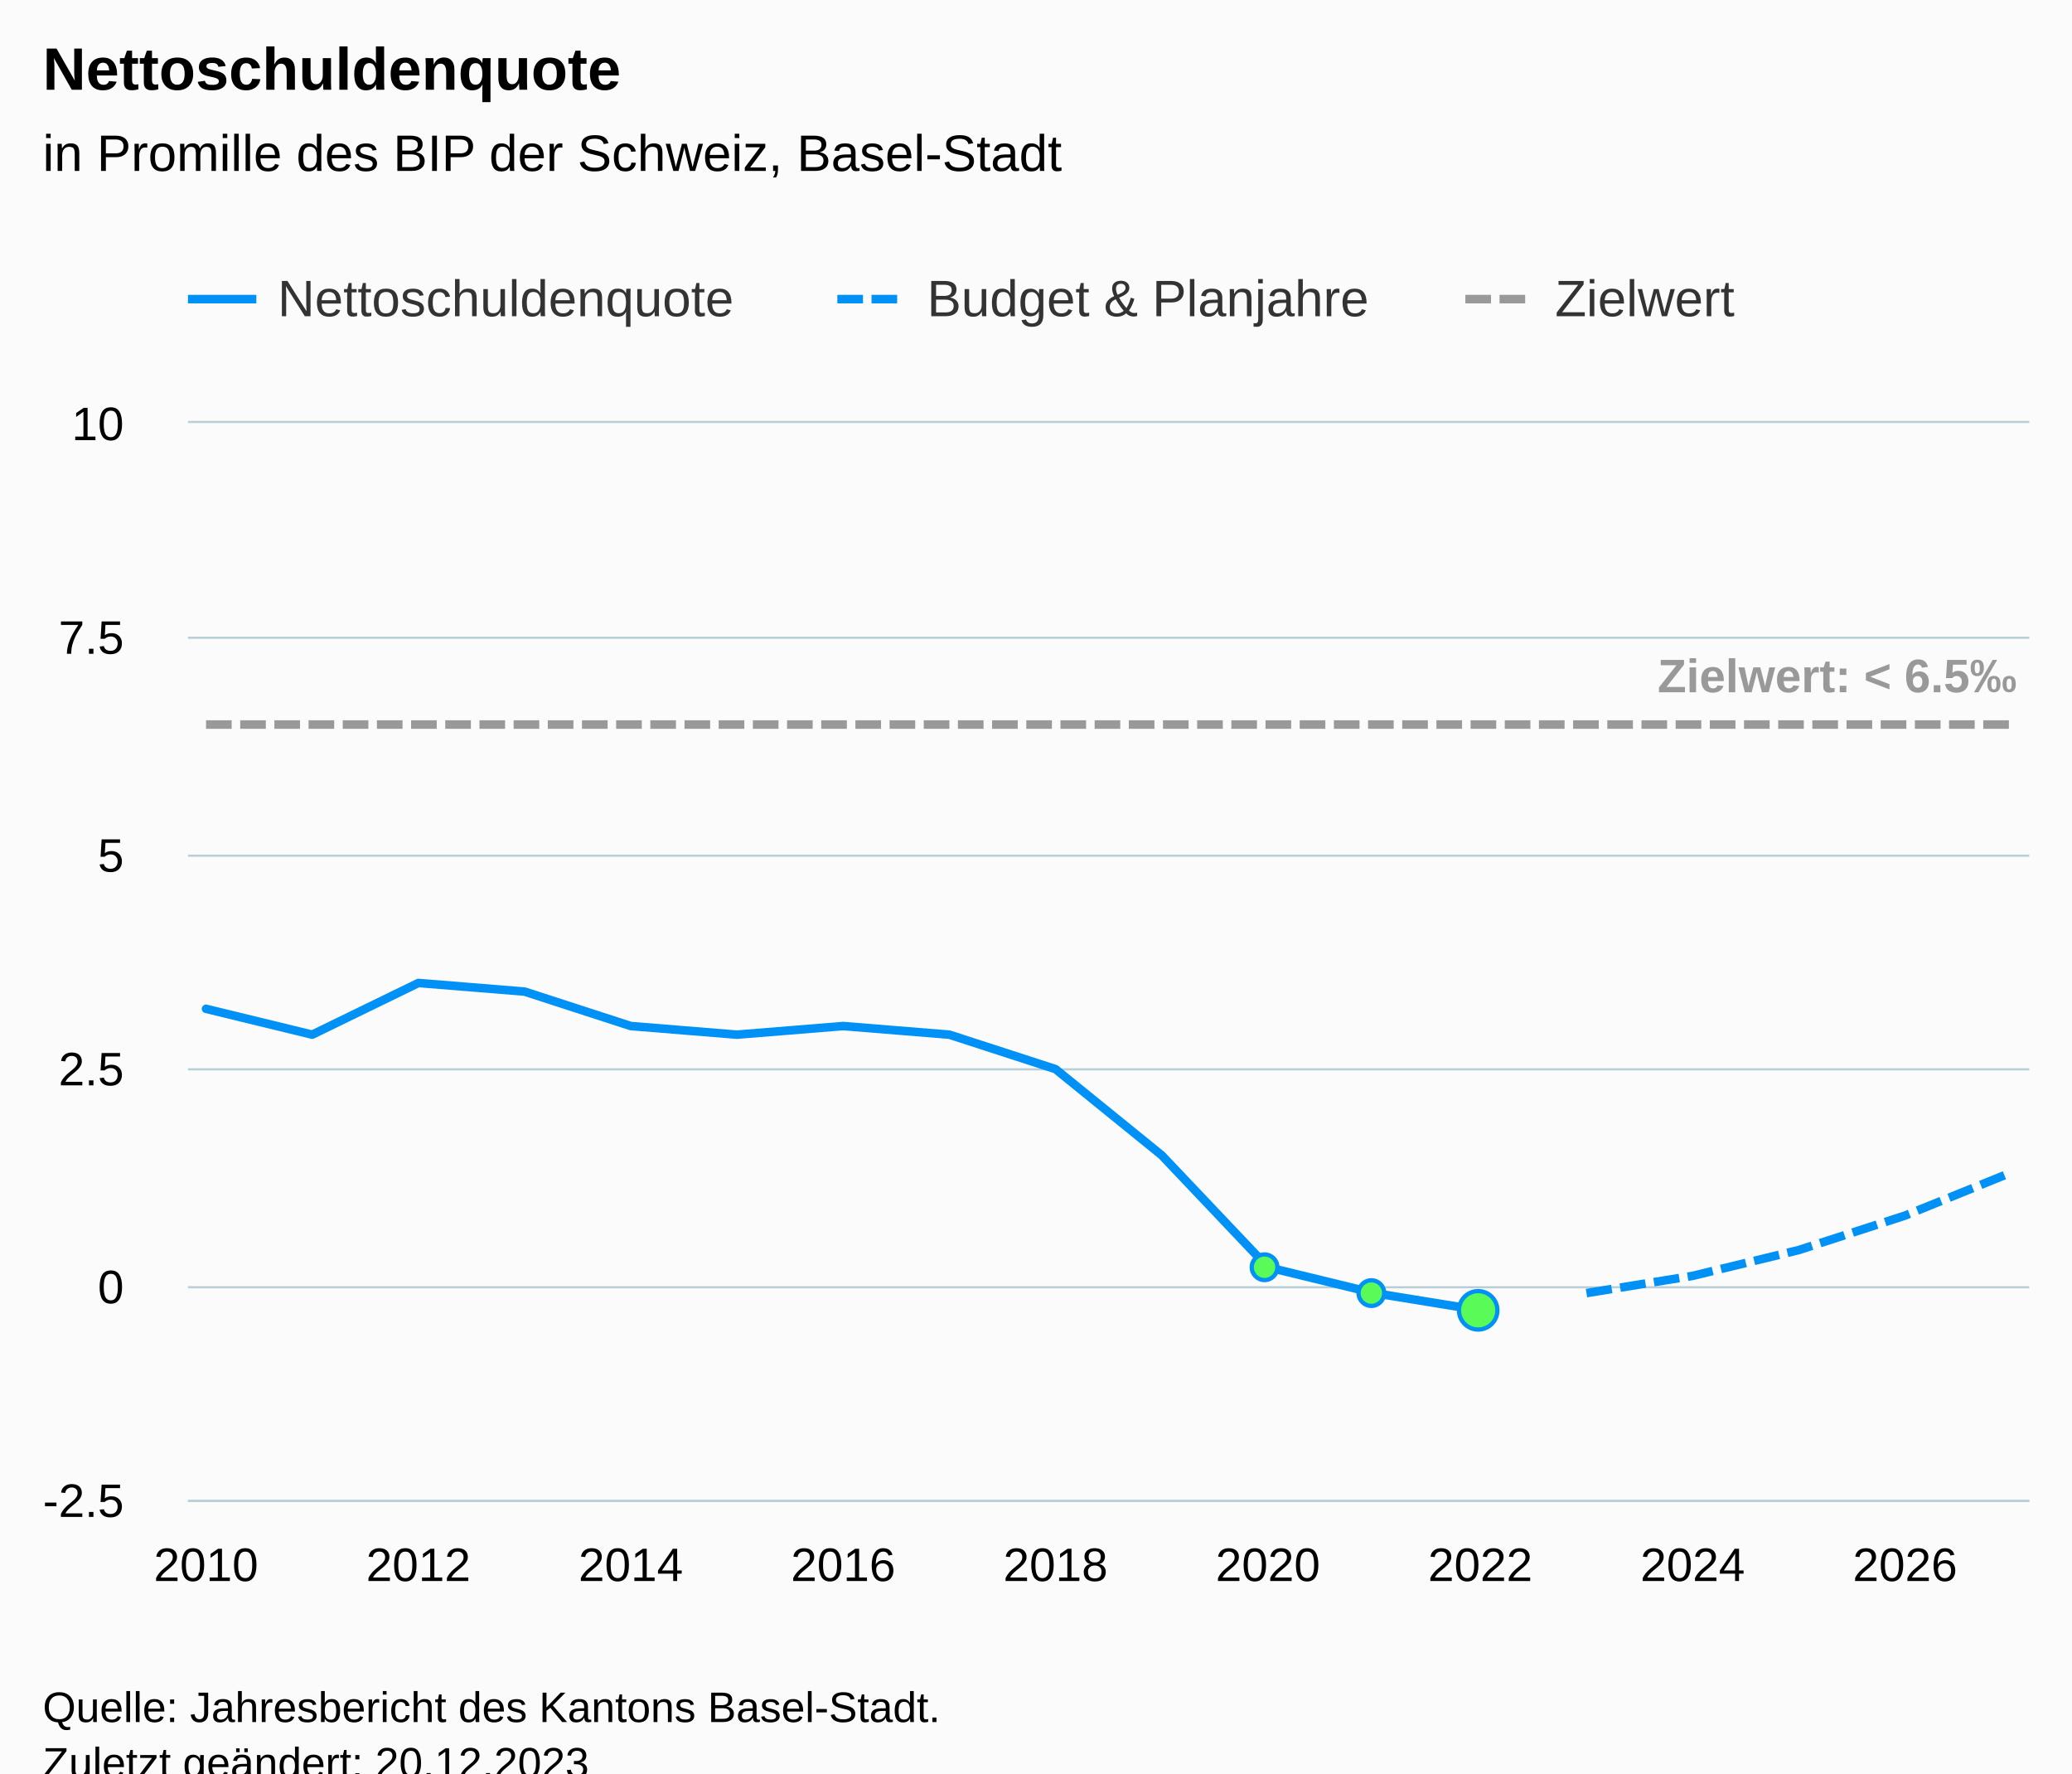
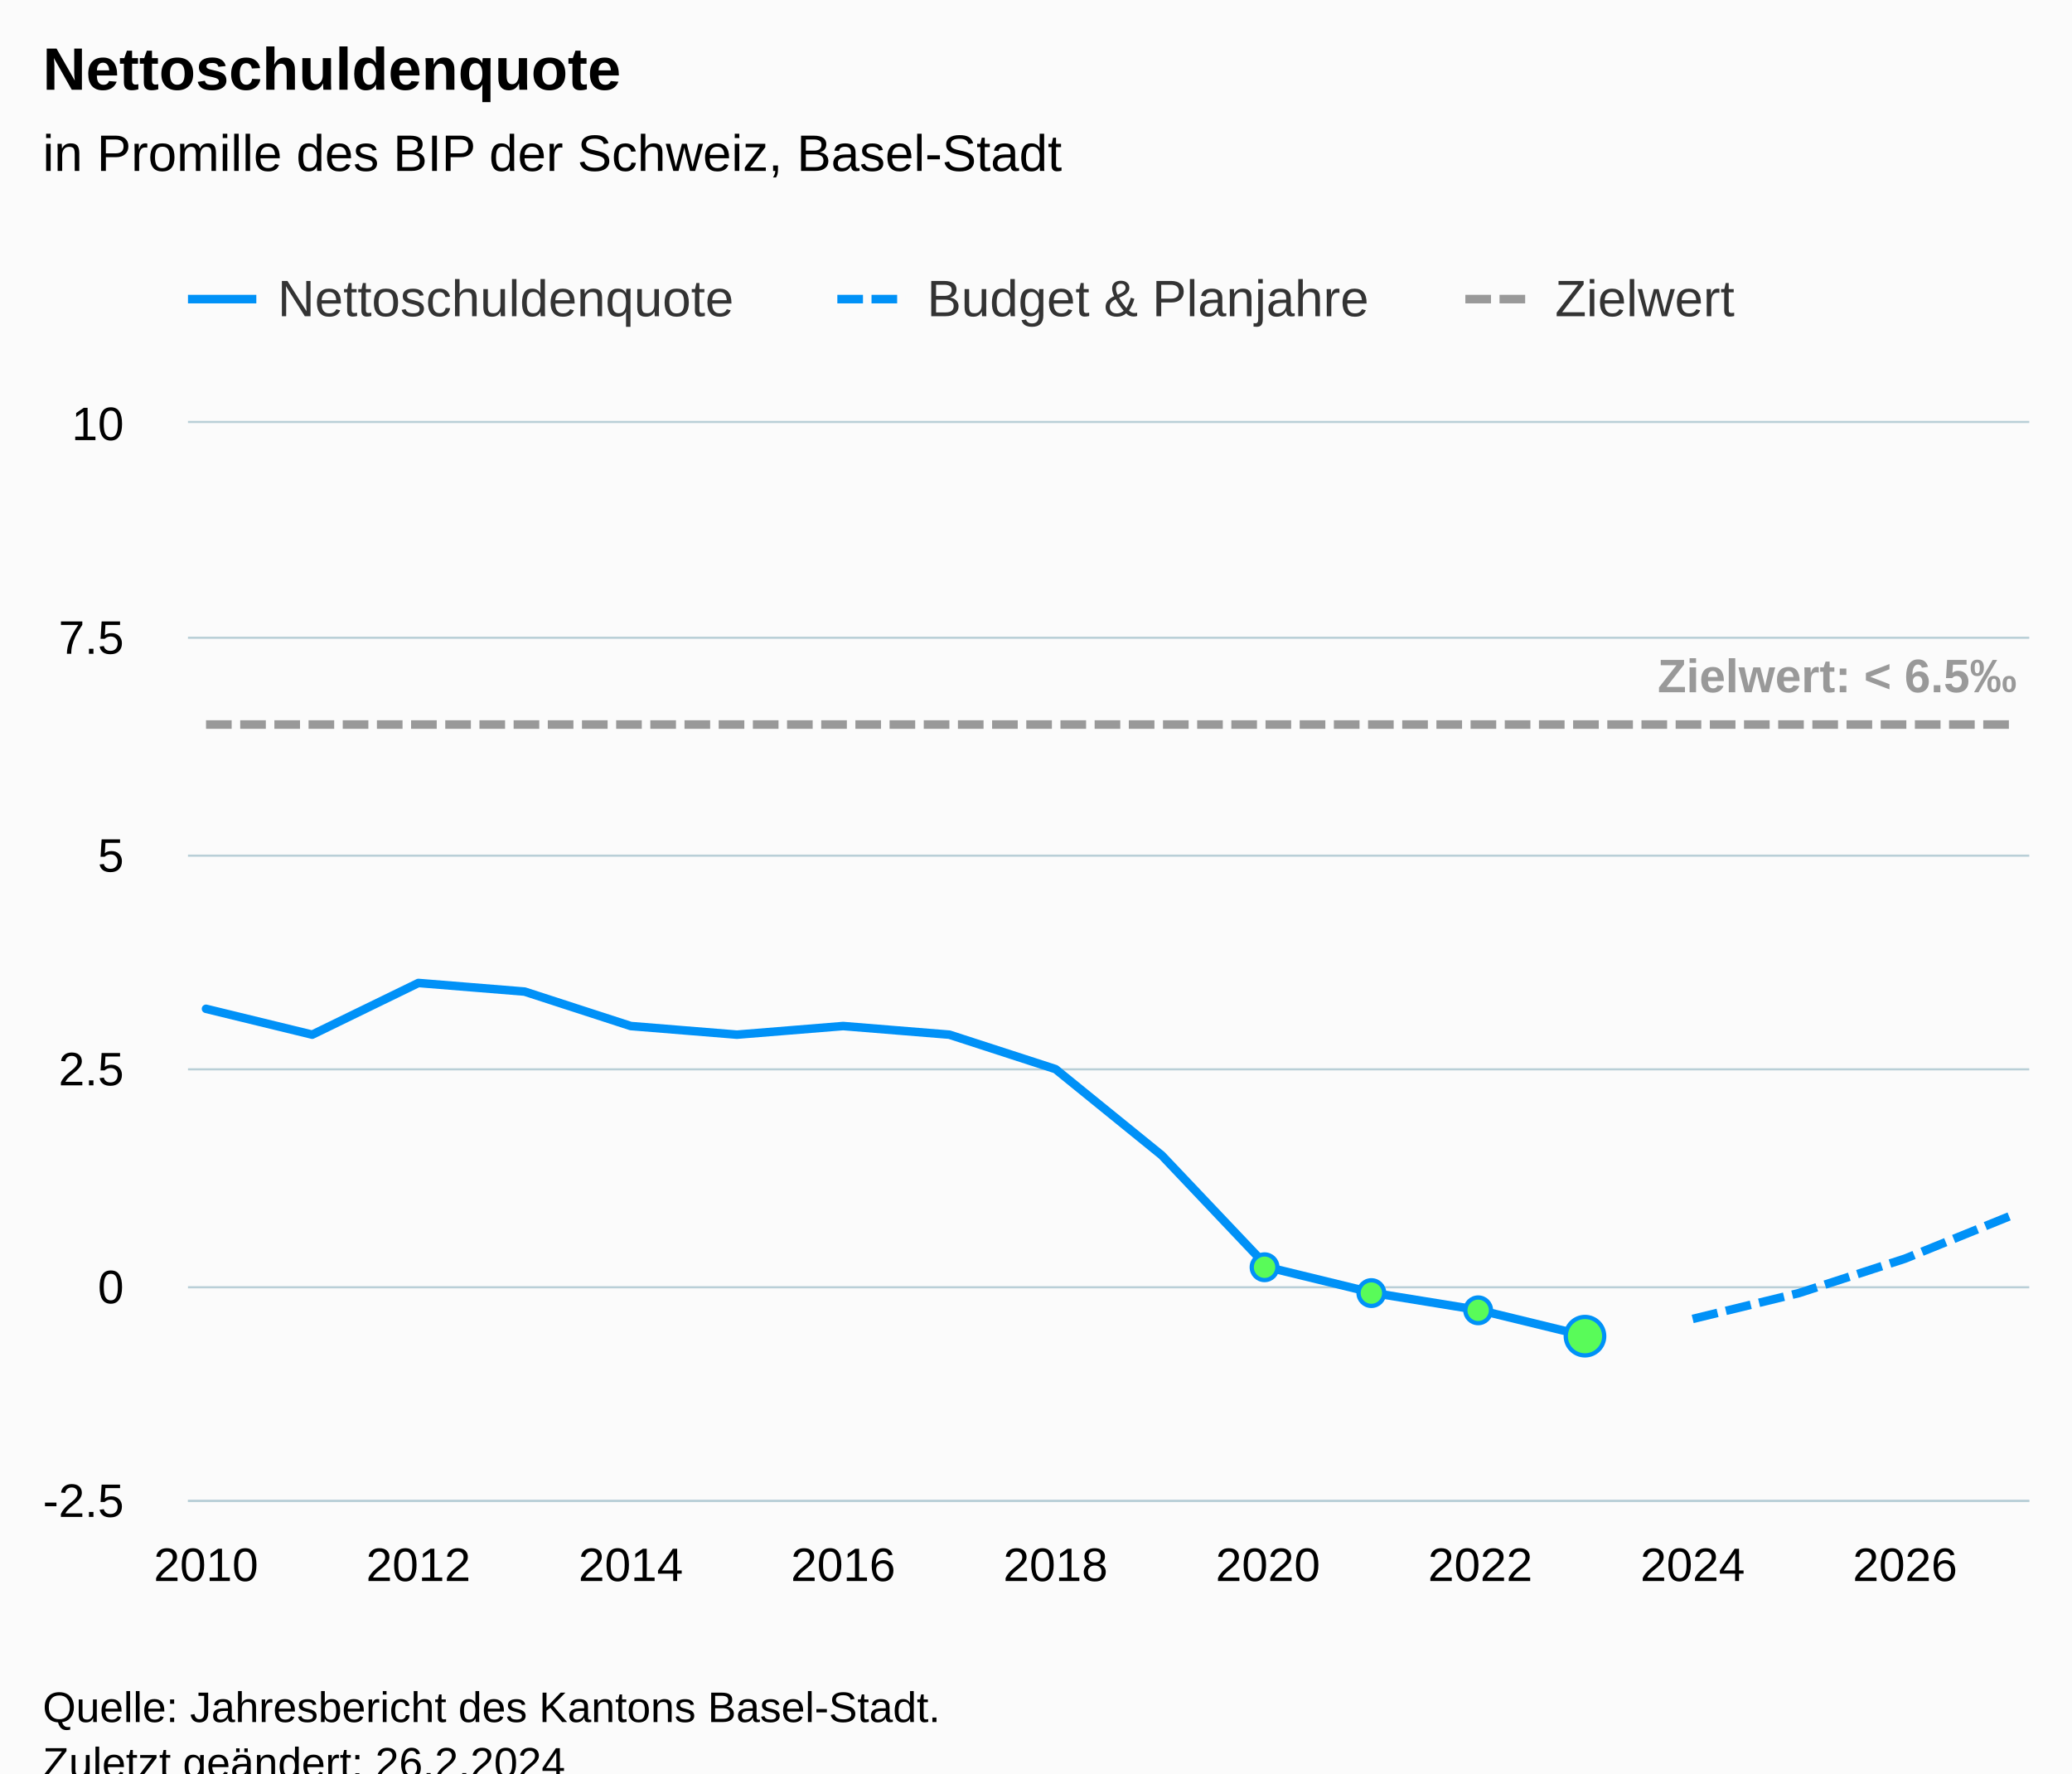
<svg xmlns="http://www.w3.org/2000/svg" version="1.1" class="highcharts-root" style="font-family:Arial;font-size:12px;" viewBox="0 0 485 415">
  <defs>
-     <clipPath id="highcharts-hksyzzk-79-">
+     <clipPath id="highcharts-wfpopg7-79-">
      <rect x="0" y="0" width="431" height="252" fill="none" />
    </clipPath>
-     <clipPath id="highcharts-hksyzzk-98-">
+     <clipPath id="highcharts-wfpopg7-98-">
      <rect x="0" y="0" width="431" height="252" fill="none" />
    </clipPath>
-     <clipPath id="highcharts-hksyzzk-153-">
+     <clipPath id="highcharts-wfpopg7-153-">
      <rect x="44" y="99" width="431" height="252" fill="none" />
    </clipPath>
  </defs>
  <rect fill="#fbfbfb" class="highcharts-background" x="0" y="0" width="485" height="428" rx="0" ry="0" />
  <rect fill="none" class="highcharts-plot-background" x="44" y="99" width="431" height="252" />
  <g class="highcharts-pane-group" data-z-index="0" />
  <g class="highcharts-grid highcharts-xaxis-grid" data-z-index="1">
    <path fill="none" data-z-index="1" class="highcharts-grid-line" d="M 47.5 99 L 47.5 351" opacity="1" />
    <path fill="none" data-z-index="1" class="highcharts-grid-line" d="M 97.5 99 L 97.5 351" opacity="1" />
    <path fill="none" data-z-index="1" class="highcharts-grid-line" d="M 147.5 99 L 147.5 351" opacity="1" />
    <path fill="none" data-z-index="1" class="highcharts-grid-line" d="M 196.5 99 L 196.5 351" opacity="1" />
    <path fill="none" data-z-index="1" class="highcharts-grid-line" d="M 246.5 99 L 246.5 351" opacity="1" />
    <path fill="none" data-z-index="1" class="highcharts-grid-line" d="M 296.5 99 L 296.5 351" opacity="1" />
    <path fill="none" data-z-index="1" class="highcharts-grid-line" d="M 345.5 99 L 345.5 351" opacity="1" />
    <path fill="none" data-z-index="1" class="highcharts-grid-line" d="M 395.5 99 L 395.5 351" opacity="1" />
    <path fill="none" data-z-index="1" class="highcharts-grid-line" d="M 445.5 99 L 445.5 351" opacity="1" />
  </g>
  <g class="highcharts-grid highcharts-yaxis-grid" data-z-index="1">
    <path fill="none" stroke="#B9CFD7" stroke-width="0.5" data-z-index="1" class="highcharts-grid-line" d="M 44 351.25 L 475 351.25" opacity="1" />
    <path fill="none" stroke="#B9CFD7" stroke-width="0.5" data-z-index="1" class="highcharts-grid-line" d="M 44 301.25 L 475 301.25" opacity="1" />
    <path fill="none" stroke="#B9CFD7" stroke-width="0.5" data-z-index="1" class="highcharts-grid-line" d="M 44 250.25 L 475 250.25" opacity="1" />
    <path fill="none" stroke="#B9CFD7" stroke-width="0.5" data-z-index="1" class="highcharts-grid-line" d="M 44 200.25 L 475 200.25" opacity="1" />
    <path fill="none" stroke="#B9CFD7" stroke-width="0.5" data-z-index="1" class="highcharts-grid-line" d="M 44 149.25 L 475 149.25" opacity="1" />
    <path fill="none" stroke="#B9CFD7" stroke-width="0.5" data-z-index="1" class="highcharts-grid-line" d="M 44 98.75 L 475 98.75" opacity="1" />
  </g>
  <rect fill="none" class="highcharts-plot-border" data-z-index="1" x="44" y="99" width="431" height="252" />
  <g class="highcharts-axis highcharts-xaxis" data-z-index="2">
    <path fill="none" class="highcharts-axis-line" stroke="#B9CFD7" stroke-width="0.5" data-z-index="7" d="M 44 351.25 L 475 351.25" />
  </g>
  <g class="highcharts-axis highcharts-yaxis" data-z-index="2">
    <path fill="none" class="highcharts-axis-line" data-z-index="7" d="M 44 99 L 44 351" />
  </g>
  <g class="highcharts-series-group" data-z-index="3">
-     <g class="highcharts-series highcharts-series-0 highcharts-line-series" data-z-index="0.1" opacity="1" transform="translate(44,99) scale(1 1)" clip-path="url(#highcharts-hksyzzk-98-)">
-       <path fill="none" d="M 4.225 137.088 L 29.081 143.136 L 53.937 131.04 L 78.793 133.056 L 103.649 141.12 L 128.505 143.136 L 153.36 141.12 L 178.216 143.136 L 203.072 151.2 L 227.928 171.36 L 252.784 197.568 L 277.64 203.616 L 302.495 207.648" class="highcharts-graph" data-z-index="1" stroke="#0091f7" stroke-width="2" stroke-linejoin="round" stroke-linecap="round" />
+     <g class="highcharts-series highcharts-series-0 highcharts-line-series" data-z-index="0.1" opacity="1" transform="translate(44,99) scale(1 1)" clip-path="url(#highcharts-wfpopg7-98-)">
+       <path fill="none" d="M 4.225 137.088 L 29.081 143.136 L 53.937 131.04 L 78.793 133.056 L 103.649 141.12 L 128.505 143.136 L 153.36 141.12 L 178.216 143.136 L 203.072 151.2 L 227.928 171.36 L 252.784 197.568 L 277.64 203.616 L 302.495 207.648 L 327.351 213.696" class="highcharts-graph" data-z-index="1" stroke="#0091f7" stroke-width="2" stroke-linejoin="round" stroke-linecap="round" />
    </g>
    <g class="highcharts-markers highcharts-series-0 highcharts-line-series" data-z-index="0.1" opacity="1" transform="translate(44,99) scale(1 1)" clip-path="none">
      <path fill="#59fb59" d="M 252 200.568 A 3 3 0 1 1 252.003 200.568 Z" stroke="#0091f7" stroke-width="1" opacity="1" class="highcharts-point" />
      <path fill="#59fb59" d="M 277 206.616 A 3 3 0 1 1 277.003 206.616 Z" stroke="#0091f7" stroke-width="1" opacity="1" class="highcharts-point highcharts-negative" />
-       <path fill="#59fb59" d="M 302 212.148 A 4.5 4.5 0 1 1 302.004 212.148 Z" stroke="#0091f7" stroke-width="1" opacity="1" class="highcharts-point highcharts-negative" />
+       <path fill="#59fb59" d="M 302 210.648 A 3 3 0 1 1 302.003 210.648 Z" stroke="#0091f7" stroke-width="1" opacity="1" class="highcharts-point highcharts-negative" />
+       <path fill="#59fb59" d="M 327 218.196 A 4.5 4.5 0 1 1 327.004 218.196 Z" stroke="#0091f7" stroke-width="1" opacity="1" class="highcharts-point highcharts-negative" />
    </g>
-     <g class="highcharts-series highcharts-series-1 highcharts-line-series" data-z-index="0.1" opacity="1" transform="translate(44,99) scale(1 1)" clip-path="url(#highcharts-hksyzzk-98-)">
-       <path fill="none" d="M 327.351 203.616 L 352.207 199.584 L 377.063 193.536 L 401.919 185.472 L 426.775 175.392" class="highcharts-graph" data-z-index="1" stroke="#0091f7" stroke-width="2" stroke-dasharray="6,2" />
+     <g class="highcharts-series highcharts-series-1 highcharts-line-series" data-z-index="0.1" opacity="1" transform="translate(44,99) scale(1 1)" clip-path="url(#highcharts-wfpopg7-98-)">
+       <path fill="none" d="M 352.207 209.664 L 377.063 203.616 L 401.919 195.552 L 426.775 185.472" class="highcharts-graph" data-z-index="1" stroke="#0091f7" stroke-width="2" stroke-dasharray="6,2" />
    </g>
    <g class="highcharts-markers highcharts-series-1 highcharts-line-series" data-z-index="0.1" opacity="1" transform="translate(44,99) scale(1 1)" clip-path="none" />
-     <g class="highcharts-series highcharts-series-2 highcharts-line-series" data-z-index="0.1" opacity="1" transform="translate(44,99) scale(1 1)" clip-path="url(#highcharts-hksyzzk-98-)">
+     <g class="highcharts-series highcharts-series-2 highcharts-line-series" data-z-index="0.1" opacity="1" transform="translate(44,99) scale(1 1)" clip-path="url(#highcharts-wfpopg7-98-)">
      <path fill="none" d="M 4.225 70.56 L 29.081 70.56 L 53.937 70.56 L 78.793 70.56 L 103.649 70.56 L 128.505 70.56 L 153.36 70.56 L 178.216 70.56 L 203.072 70.56 L 227.928 70.56 L 252.784 70.56 L 277.64 70.56 L 302.495 70.56 L 327.351 70.56 L 352.207 70.56 L 377.063 70.56 L 401.919 70.56 L 426.775 70.56" class="highcharts-graph" data-z-index="1" stroke="#999999" stroke-width="2" stroke-dasharray="6,2" />
    </g>
    <g class="highcharts-markers highcharts-series-2 highcharts-line-series" data-z-index="0.1" opacity="1" transform="translate(44,99) scale(1 1)" clip-path="none" />
-     <g class="highcharts-series highcharts-series-3 highcharts-line-series highcharts-color-0" visibility="hidden" data-z-index="0.1" opacity="1" transform="translate(44,99) scale(1 1)" clip-path="url(#highcharts-hksyzzk-98-)">
-       <path fill="none" d="M 252.784 201.6 L 277.64 201.6 L 302.495 201.6" class="highcharts-graph" data-z-index="1" stroke="#7cb5ec" stroke-width="2" stroke-linejoin="round" stroke-linecap="round" />
+     <g class="highcharts-series highcharts-series-3 highcharts-line-series highcharts-color-0" visibility="hidden" data-z-index="0.1" opacity="1" transform="translate(44,99) scale(1 1)" clip-path="url(#highcharts-wfpopg7-98-)">
+       <path fill="none" d="M 252.784 201.6 L 277.64 201.6 L 302.495 201.6 L 327.351 201.6" class="highcharts-graph" data-z-index="1" stroke="#7cb5ec" stroke-width="2" stroke-linejoin="round" stroke-linecap="round" />
    </g>
    <g class="highcharts-markers highcharts-series-3 highcharts-line-series highcharts-color-0" visibility="hidden" data-z-index="0.1" opacity="1" transform="translate(44,99) scale(1 1)" clip-path="none" />
  </g>
  <text x="10" text-anchor="start" class="highcharts-title" data-z-index="4" style="color:#000000;font-size:14px;font-weight:bold;fill:#000000;" y="21">
    <tspan>Nettoschuldenquote</tspan>
  </text>
  <text x="10" text-anchor="start" class="highcharts-subtitle" data-z-index="4" style="color:#000000;font-size:12px;font-weight:normal;fill:#000000;" y="40">
    <tspan>in Promille des BIP der Schweiz, Basel-Stadt</tspan>
  </text>
  <text x="10" text-anchor="start" class="highcharts-caption" data-z-index="4" style="color:#666666;fill:#666666;" y="385" />
  <g class="highcharts-data-labels highcharts-series-2 highcharts-line-series" data-z-index="6" opacity="1" transform="translate(44,99) scale(1 1)">
    <g class="highcharts-label highcharts-data-label highcharts-data-label-color-undefined" data-z-index="1" transform="translate(339,47)">
      <text x="5" data-z-index="1" y="16" style="color:#999999;font-size:11px;font-weight:bold;fill:#999999;">
        <tspan>Zielwert: &lt; 6.5‰</tspan>
      </text>
    </g>
  </g>
  <g class="highcharts-legend" data-z-index="7" transform="translate(36,56)">
    <rect fill="none" class="highcharts-legend-box" rx="0" ry="0" x="0" y="0" width="379" height="31" visibility="visible" />
    <g data-z-index="1">
      <g>
        <g class="highcharts-legend-item highcharts-line-series highcharts-color-undefined highcharts-series-0" data-z-index="1" transform="translate(8,3)">
          <path fill="none" d="M 0 11 L 16 11" class="highcharts-graph" stroke="#0091f7" stroke-width="2" />
          <text x="21" style="color:#333333;cursor:pointer;font-size:12px;font-weight:normal;fill:#333333;" text-anchor="start" data-z-index="2" y="15">
            <tspan>Nettoschuldenquote</tspan>
          </text>
        </g>
        <g class="highcharts-legend-item highcharts-line-series highcharts-color-undefined highcharts-series-1" data-z-index="1" transform="translate(160,3)">
          <path fill="none" d="M 0 11 L 16 11" class="highcharts-graph" stroke-dasharray="6,2" stroke="#0091f7" stroke-width="2" />
          <text x="21" y="15" style="color:#333333;cursor:pointer;font-size:12px;font-weight:normal;fill:#333333;" text-anchor="start" data-z-index="2">
            <tspan>Budget &amp; Planjahre</tspan>
          </text>
        </g>
        <g class="highcharts-legend-item highcharts-line-series highcharts-color-undefined highcharts-series-2" data-z-index="1" transform="translate(307,3)">
          <path fill="none" d="M 0 11 L 16 11" class="highcharts-graph" stroke-dasharray="6,2" stroke="#999999" stroke-width="2" />
          <text x="21" y="15" style="color:#333333;cursor:pointer;font-size:12px;font-weight:normal;fill:#333333;" text-anchor="start" data-z-index="2">
            <tspan>Zielwert</tspan>
          </text>
        </g>
      </g>
    </g>
  </g>
  <g class="highcharts-axis-labels highcharts-xaxis-labels" data-z-index="7">
    <text x="48.225" style="color:#000000;cursor:default;font-size:11px;fill:#000000;" text-anchor="middle" transform="translate(0,0)" y="370" opacity="1">2010</text>
    <text x="97.937" style="color:#000000;cursor:default;font-size:11px;fill:#000000;" text-anchor="middle" transform="translate(0,0)" y="370" opacity="1">2012</text>
    <text x="147.649" style="color:#000000;cursor:default;font-size:11px;fill:#000000;" text-anchor="middle" transform="translate(0,0)" y="370" opacity="1">2014</text>
    <text x="197.36" style="color:#000000;cursor:default;font-size:11px;fill:#000000;" text-anchor="middle" transform="translate(0,0)" y="370" opacity="1">2016</text>
    <text x="247.072" style="color:#000000;cursor:default;font-size:11px;fill:#000000;" text-anchor="middle" transform="translate(0,0)" y="370" opacity="1">2018</text>
    <text x="296.784" style="color:#000000;cursor:default;font-size:11px;fill:#000000;" text-anchor="middle" transform="translate(0,0)" y="370" opacity="1">2020</text>
    <text x="346.495" style="color:#000000;cursor:default;font-size:11px;fill:#000000;" text-anchor="middle" transform="translate(0,0)" y="370" opacity="1">2022</text>
    <text x="396.207" style="color:#000000;cursor:default;font-size:11px;fill:#000000;" text-anchor="middle" transform="translate(0,0)" y="370" opacity="1">2024</text>
    <text x="445.919" style="color:#000000;cursor:default;font-size:11px;fill:#000000;" text-anchor="middle" transform="translate(0,0)" y="370" opacity="1">2026</text>
  </g>
  <g class="highcharts-axis-labels highcharts-yaxis-labels" data-z-index="7">
    <text x="29" style="color:#000000;cursor:default;font-size:11px;fill:#000000;" text-anchor="end" transform="translate(0,0)" y="355" opacity="1">-2.5</text>
    <text x="29" style="color:#000000;cursor:default;font-size:11px;fill:#000000;" text-anchor="end" transform="translate(0,0)" y="305" opacity="1">0</text>
    <text x="29" style="color:#000000;cursor:default;font-size:11px;fill:#000000;" text-anchor="end" transform="translate(0,0)" y="254" opacity="1">2.5</text>
    <text x="29" style="color:#000000;cursor:default;font-size:11px;fill:#000000;" text-anchor="end" transform="translate(0,0)" y="204" opacity="1">5</text>
    <text x="29" style="color:#000000;cursor:default;font-size:11px;fill:#000000;" text-anchor="end" transform="translate(0,0)" y="153" opacity="1">7.5</text>
    <text x="29" style="color:#000000;cursor:default;font-size:11px;fill:#000000;" text-anchor="end" transform="translate(0,0)" y="103" opacity="1">10</text>
  </g>
  <text x="10" class="highcharts-credits" text-anchor="start" data-z-index="8" style="cursor:default;color:#000000;font-size:10px;fill:#000000;" y="403">
    <tspan>Quelle: Jahresbericht des Kantons Basel-Stadt.</tspan>
-     <tspan x="10" dy="13">Zuletzt geändert: 20.12.2023</tspan>
+     <tspan x="10" dy="13">Zuletzt geändert: 26.2.2024</tspan>
  </text>
-   <g class="highcharts-control-points" data-z-index="99" clip-path="url(#highcharts-hksyzzk-153-)" />
+   <g class="highcharts-control-points" data-z-index="99" clip-path="url(#highcharts-wfpopg7-153-)" />
</svg>
